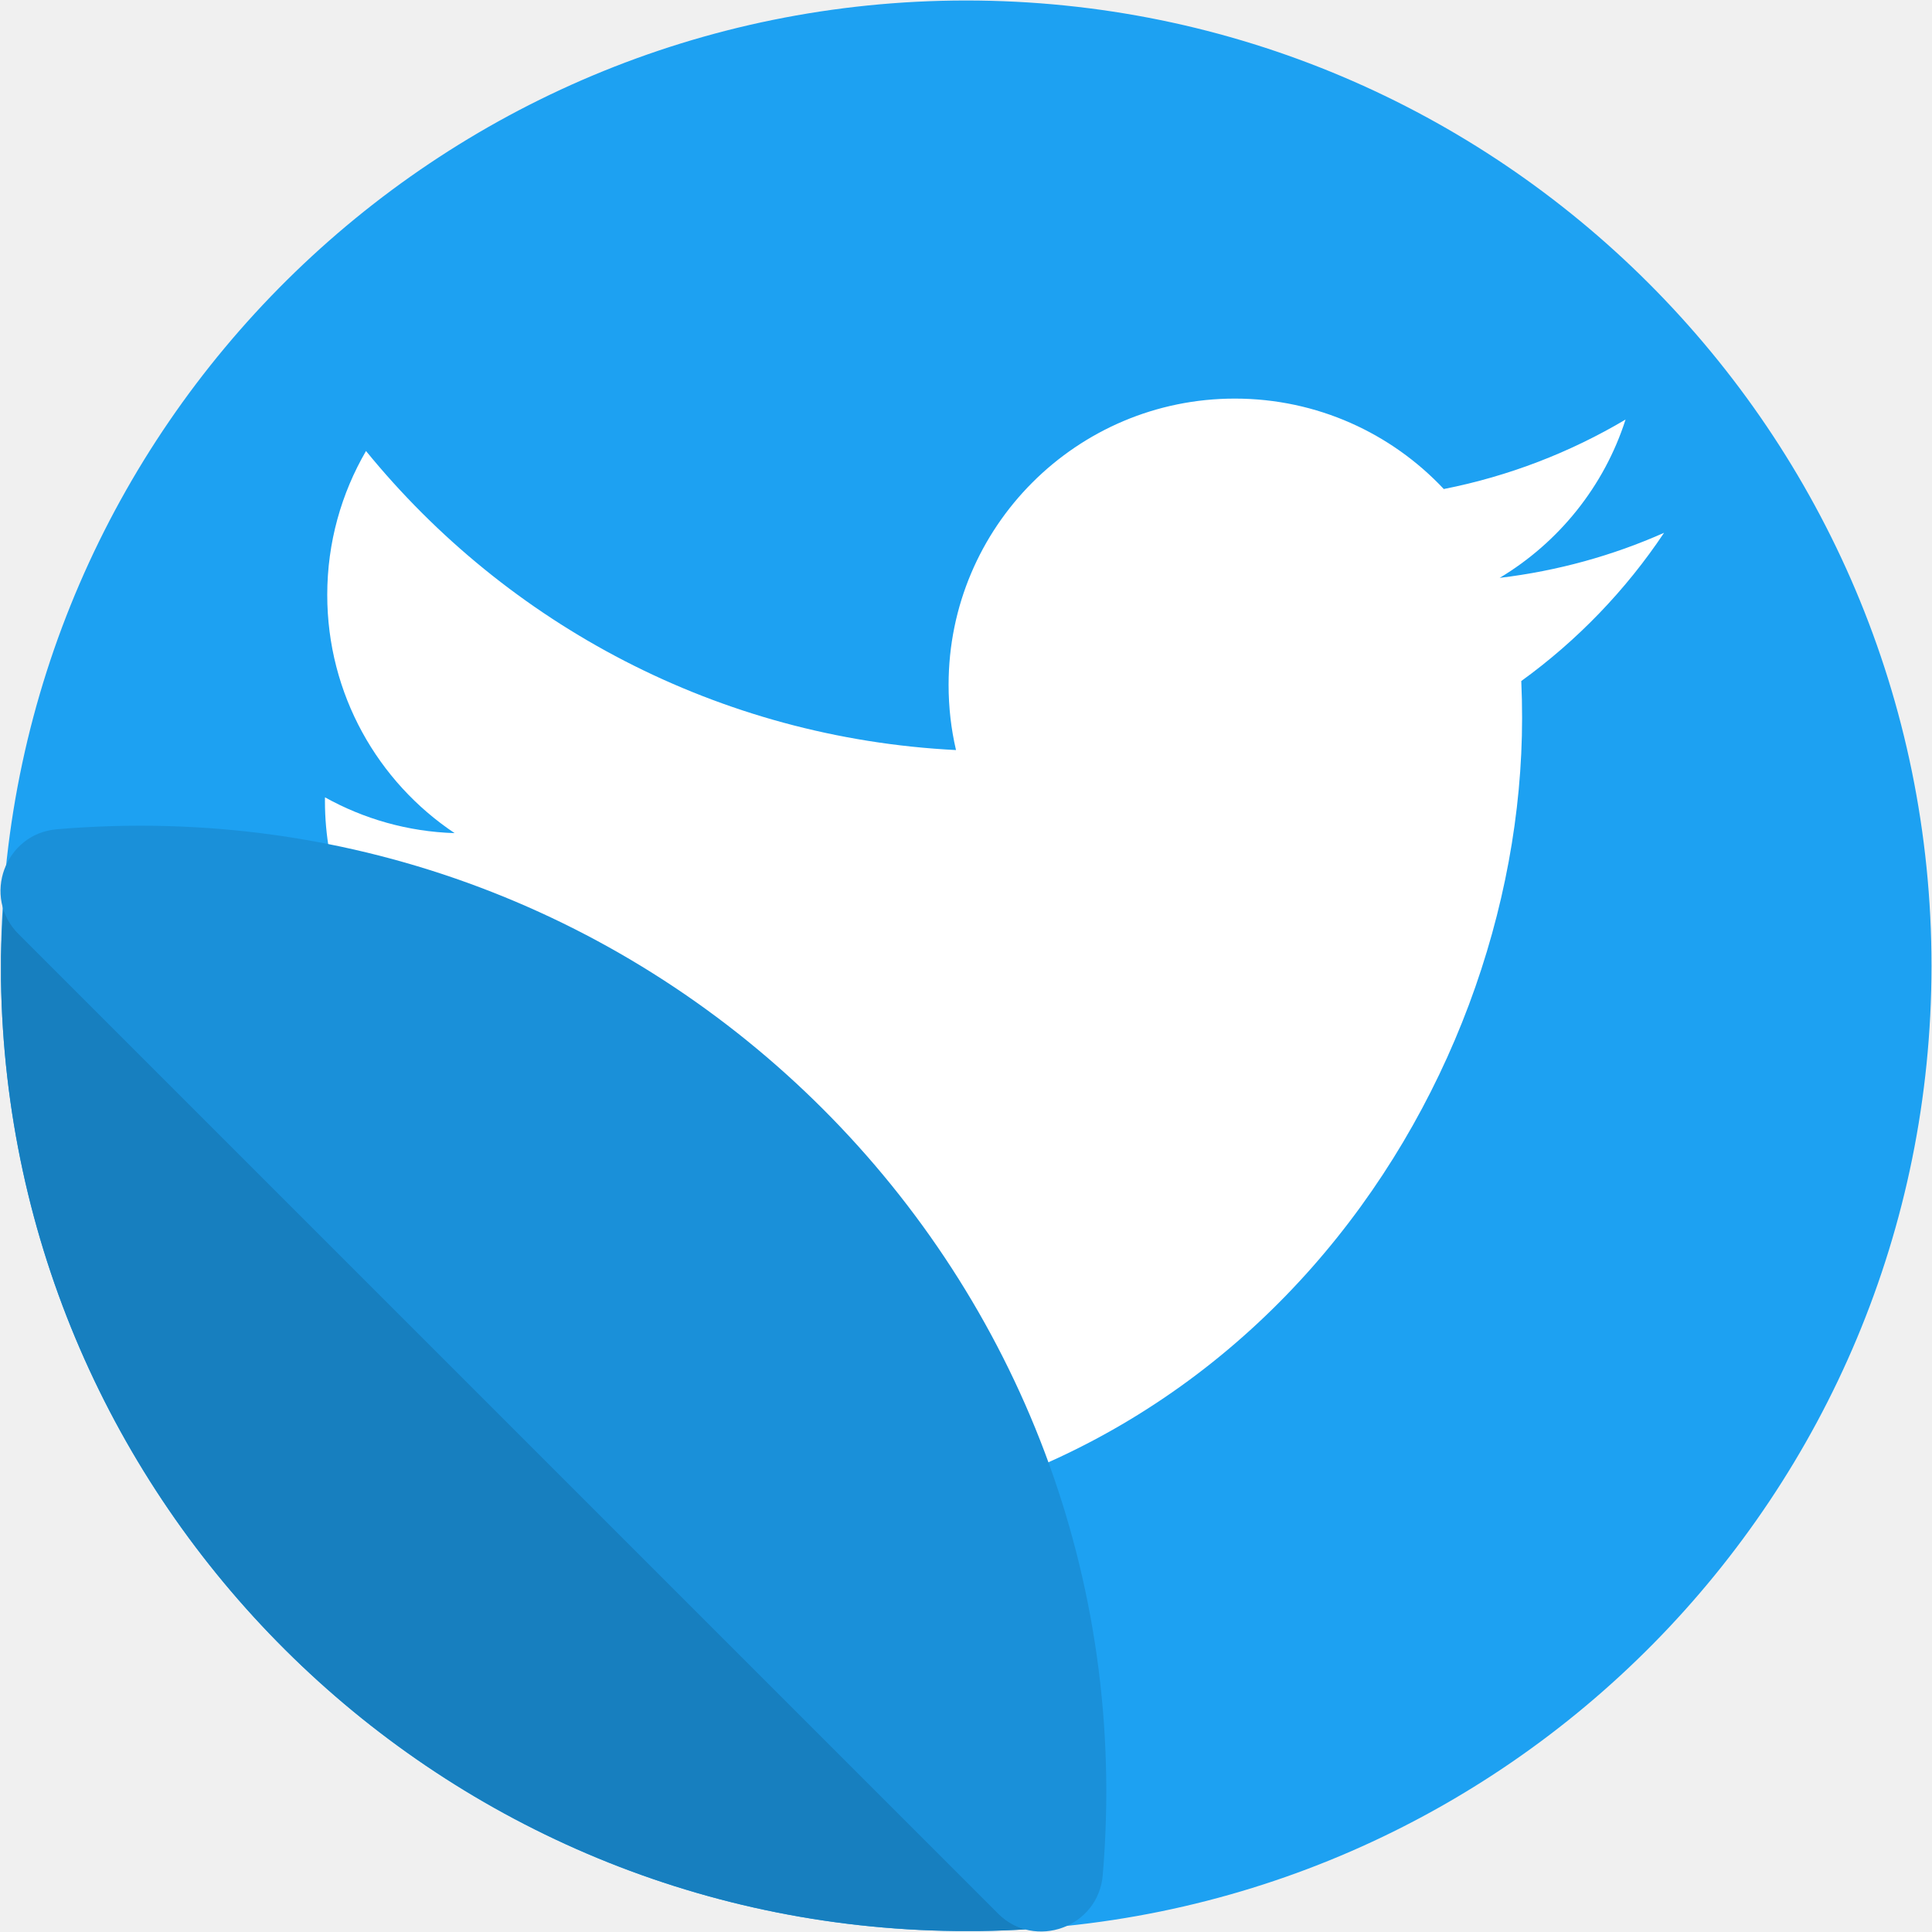
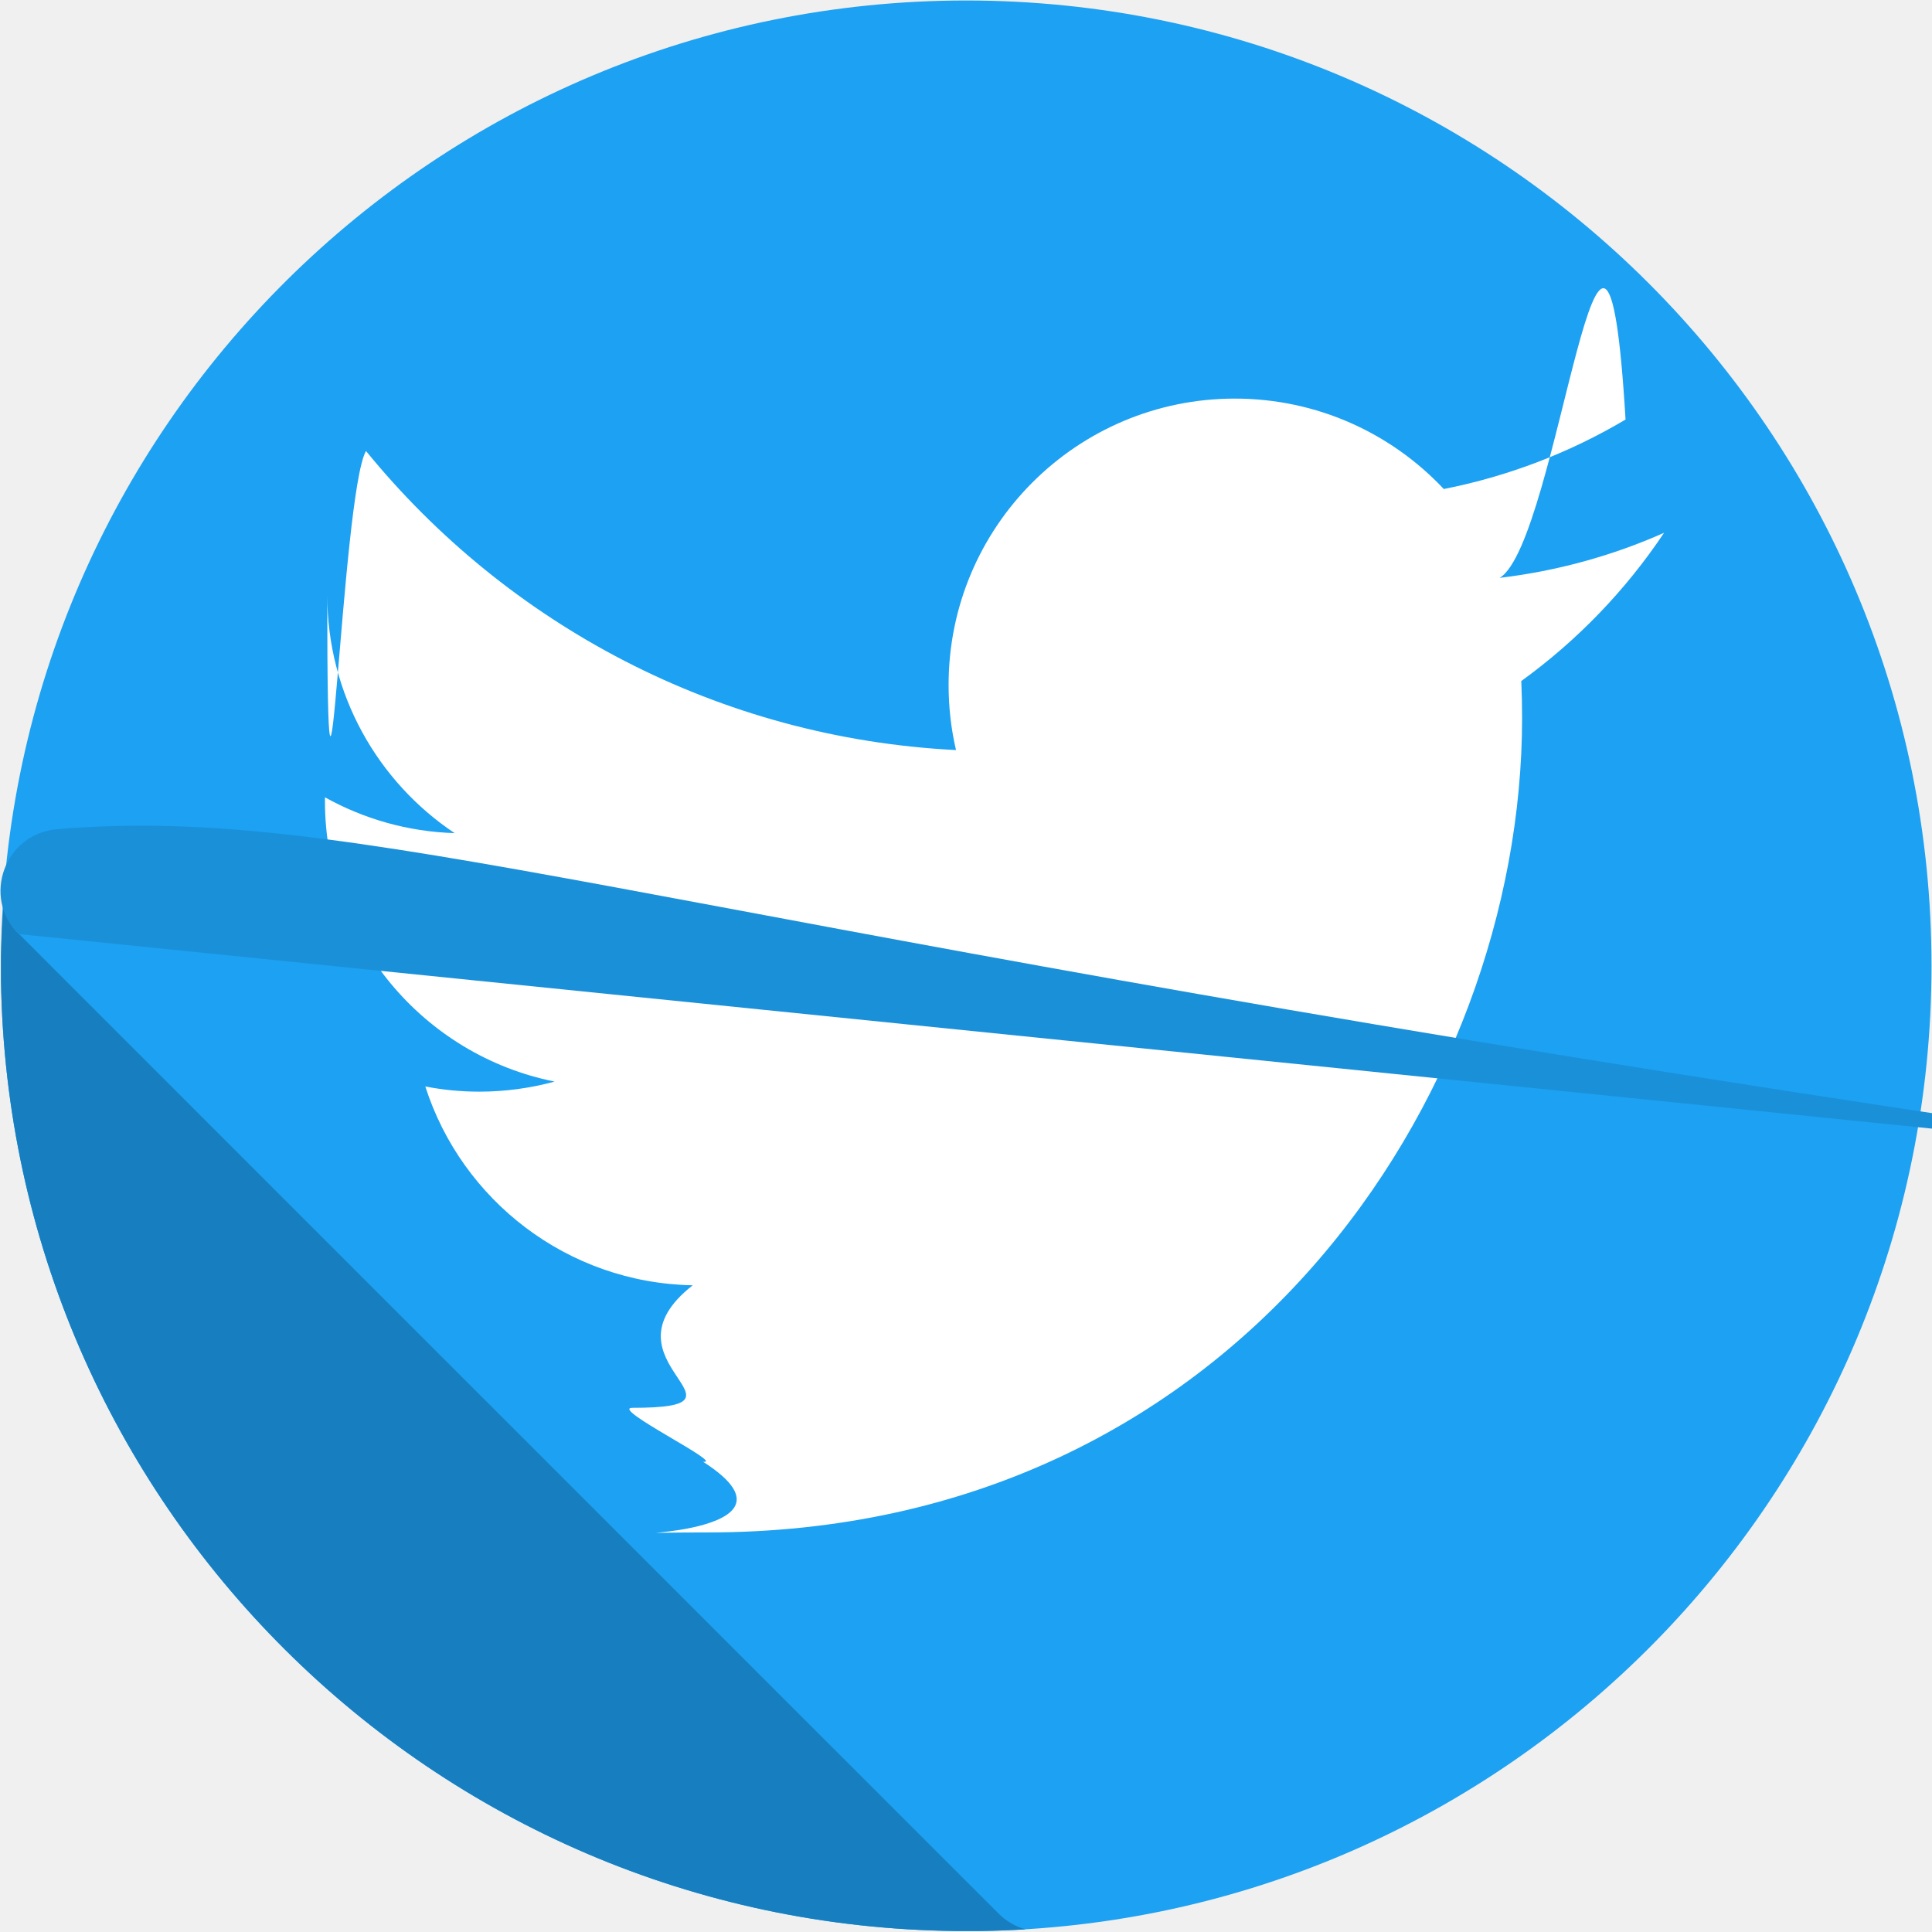
<svg xmlns="http://www.w3.org/2000/svg" id="Layer_1" enable-background="new 0 0 502.571 502.571" height="512" viewBox="0 0 502.571 502.571" width="512" version="1.1">
  <defs id="defs15">
    <linearGradient id="a" gradientTransform="matrix(-125.579,293.0008,-293.0008,-125.579,-44.43862,-204.4991)" gradientUnits="userSpaceOnUse" x1="0" x2="1" y1="0" y2="0">
      <stop offset="0" stop-color="#37aee2" id="stop2" />
      <stop offset="1" stop-color="#1e96c8" id="stop4" />
    </linearGradient>
    <linearGradient id="a-4" gradientTransform="matrix(-127.935,298.4979,-298.4979,-127.935,341.3113,85.43707)" gradientUnits="userSpaceOnUse" x1="0" x2="1" y1="0" y2="0">
      <stop offset="0" stop-color="#37aee2" id="stop2-7" />
      <stop offset="1" stop-color="#1e96c8" id="stop4-2" />
    </linearGradient>
  </defs>
  <path style="opacity:1;fill:#1da1f2;fill-opacity:1;stroke:none;stroke-width:0.665;stroke-linecap:round;stroke-linejoin:miter;stroke-miterlimit:4;stroke-dasharray:none;stroke-dashoffset:0;stroke-opacity:1;paint-order:markers fill stroke" d="M 256 0.131 A 255.87 255.87 0 0 0 0.26 253.422 L 0.26 259.643 A 255.87 255.87 0 0 0 253.422 511.74 L 259.643 511.74 A 255.87 255.87 0 0 0 511.869 256 A 255.87 255.87 0 0 0 256 0.131 z " transform="scale(0.981584)" id="rect913" />
  <path style="opacity:1;fill:#177fbf;fill-opacity:1;stroke:none;stroke-width:0.665;stroke-linecap:round;stroke-linejoin:miter;stroke-miterlimit:4;stroke-dasharray:none;stroke-dashoffset:0;stroke-opacity:1;paint-order:markers fill stroke" d="M 0.9 240.615 A 255.87 255.87 0 0 0 0.262 253.383 L 0.262 259.697 A 255.87 255.87 0 0 0 253.383 511.738 L 259.697 511.738 A 255.87 255.87 0 0 0 271.832 511.309 C 269.24 510.61 266.748 509.239 264.596 507.086 L 5.041 247.529 C 2.977 245.465 1.624 243.091 0.9 240.615 z " transform="scale(0.981584)" id="rect913-3" />
  <g id="layer1" transform="matrix(1.217851,0,0,1.217851,-587.9049,-590.3178)" style="fill:#ffffff;fill-opacity:1">
-     <path d="m 633.898,812.045 c 112.46,0 173.956,-93.168 173.956,-173.956 0,-2.646 -0.054,-5.281 -0.173,-7.903 11.938,-8.63 22.314,-19.4 30.498,-31.66 -10.955,4.869 -22.744,8.147 -35.111,9.626 12.623,-7.569 22.314,-19.543 26.886,-33.817 -11.813,7.003 -24.895,12.093 -38.824,14.841 -11.157,-11.884 -27.041,-19.317 -44.629,-19.317 -33.764,0 -61.144,27.381 -61.144,61.132 0,4.798 0.536,9.465 1.585,13.941 -50.815,-2.557 -95.874,-26.886 -126.025,-63.88 -5.251,9.035 -8.279,19.531 -8.279,30.73 0,21.212 10.794,39.938 27.208,50.893 -10.031,-0.31 -19.454,-3.063 -27.69,-7.647 -0.009,0.257 -0.009,0.507 -0.009,0.781 0,29.61 21.075,54.332 49.051,59.934 -5.138,1.401 -10.543,2.152 -16.122,2.152 -3.934,0 -7.766,-0.387 -11.491,-1.103 7.784,24.293 30.355,41.971 57.115,42.465 -20.926,16.402 15.772,26.171 -12.878,26.171 -4.929,0 19.876,12.084 15.091,11.518 27.059,17.344 -33.544,15.099 0.988,15.099" style="fill:#ffffff;fill-opacity:1;fill-rule:nonzero;stroke:none" id="path3611" />
+     <path d="m 633.898,812.045 c 112.46,0 173.956,-93.168 173.956,-173.956 0,-2.646 -0.054,-5.281 -0.173,-7.903 11.938,-8.63 22.314,-19.4 30.498,-31.66 -10.955,4.869 -22.744,8.147 -35.111,9.626 12.623,-7.569 22.314,-110.043 26.886,-33.817 -11.813,7.003 -24.895,12.093 -38.824,14.841 -11.157,-11.884 -27.041,-19.317 -44.629,-19.317 -33.764,0 -61.144,27.381 -61.144,61.132 0,4.798 0.536,9.465 1.585,13.941 -50.815,-2.557 -95.874,-26.886 -126.025,-63.88 -5.251,9.035 -8.279,110.031 -8.279,30.73 0,21.212 10.794,39.938 27.208,50.893 -10.031,-0.31 -19.454,-3.063 -27.69,-7.647 -0.009,0.257 -0.009,0.507 -0.009,0.781 0,29.61 21.075,54.332 49.051,59.934 -5.138,1.401 -10.543,2.152 -16.122,2.152 -3.934,0 -7.766,-0.387 -11.491,-1.103 7.784,24.293 30.355,41.971 57.115,42.465 -20.926,16.402 15.772,26.171 -12.878,26.171 -4.929,0 19.876,12.084 15.091,11.518 27.059,17.344 -33.544,15.099 0.988,15.099" style="fill:#ffffff;fill-opacity:1;fill-rule:nonzero;stroke:none" id="path3611" />
  </g>
-   <path d="M 4.824,242.972 259.599,497.747 c 9.6,9.604 26.107,3.583 27.256,-9.96 C 300.06,332.266 170.235,202.523 14.784,215.717 1.254,216.865 -4.787,233.361 4.824,242.972 Z" id="path10" style="fill:#1a90d9;fill-opacity:1;stroke-width:1" />
+   <path d="M 4.824,242.972 2510.099,497.747 c 9.6,9.604 26.107,3.583 27.256,-9.96 C 300.06,332.266 170.235,202.523 14.784,215.717 1.254,216.865 -4.787,233.361 4.824,242.972 Z" id="path10" style="fill:#1a90d9;fill-opacity:1;stroke-width:1" />
</svg>
